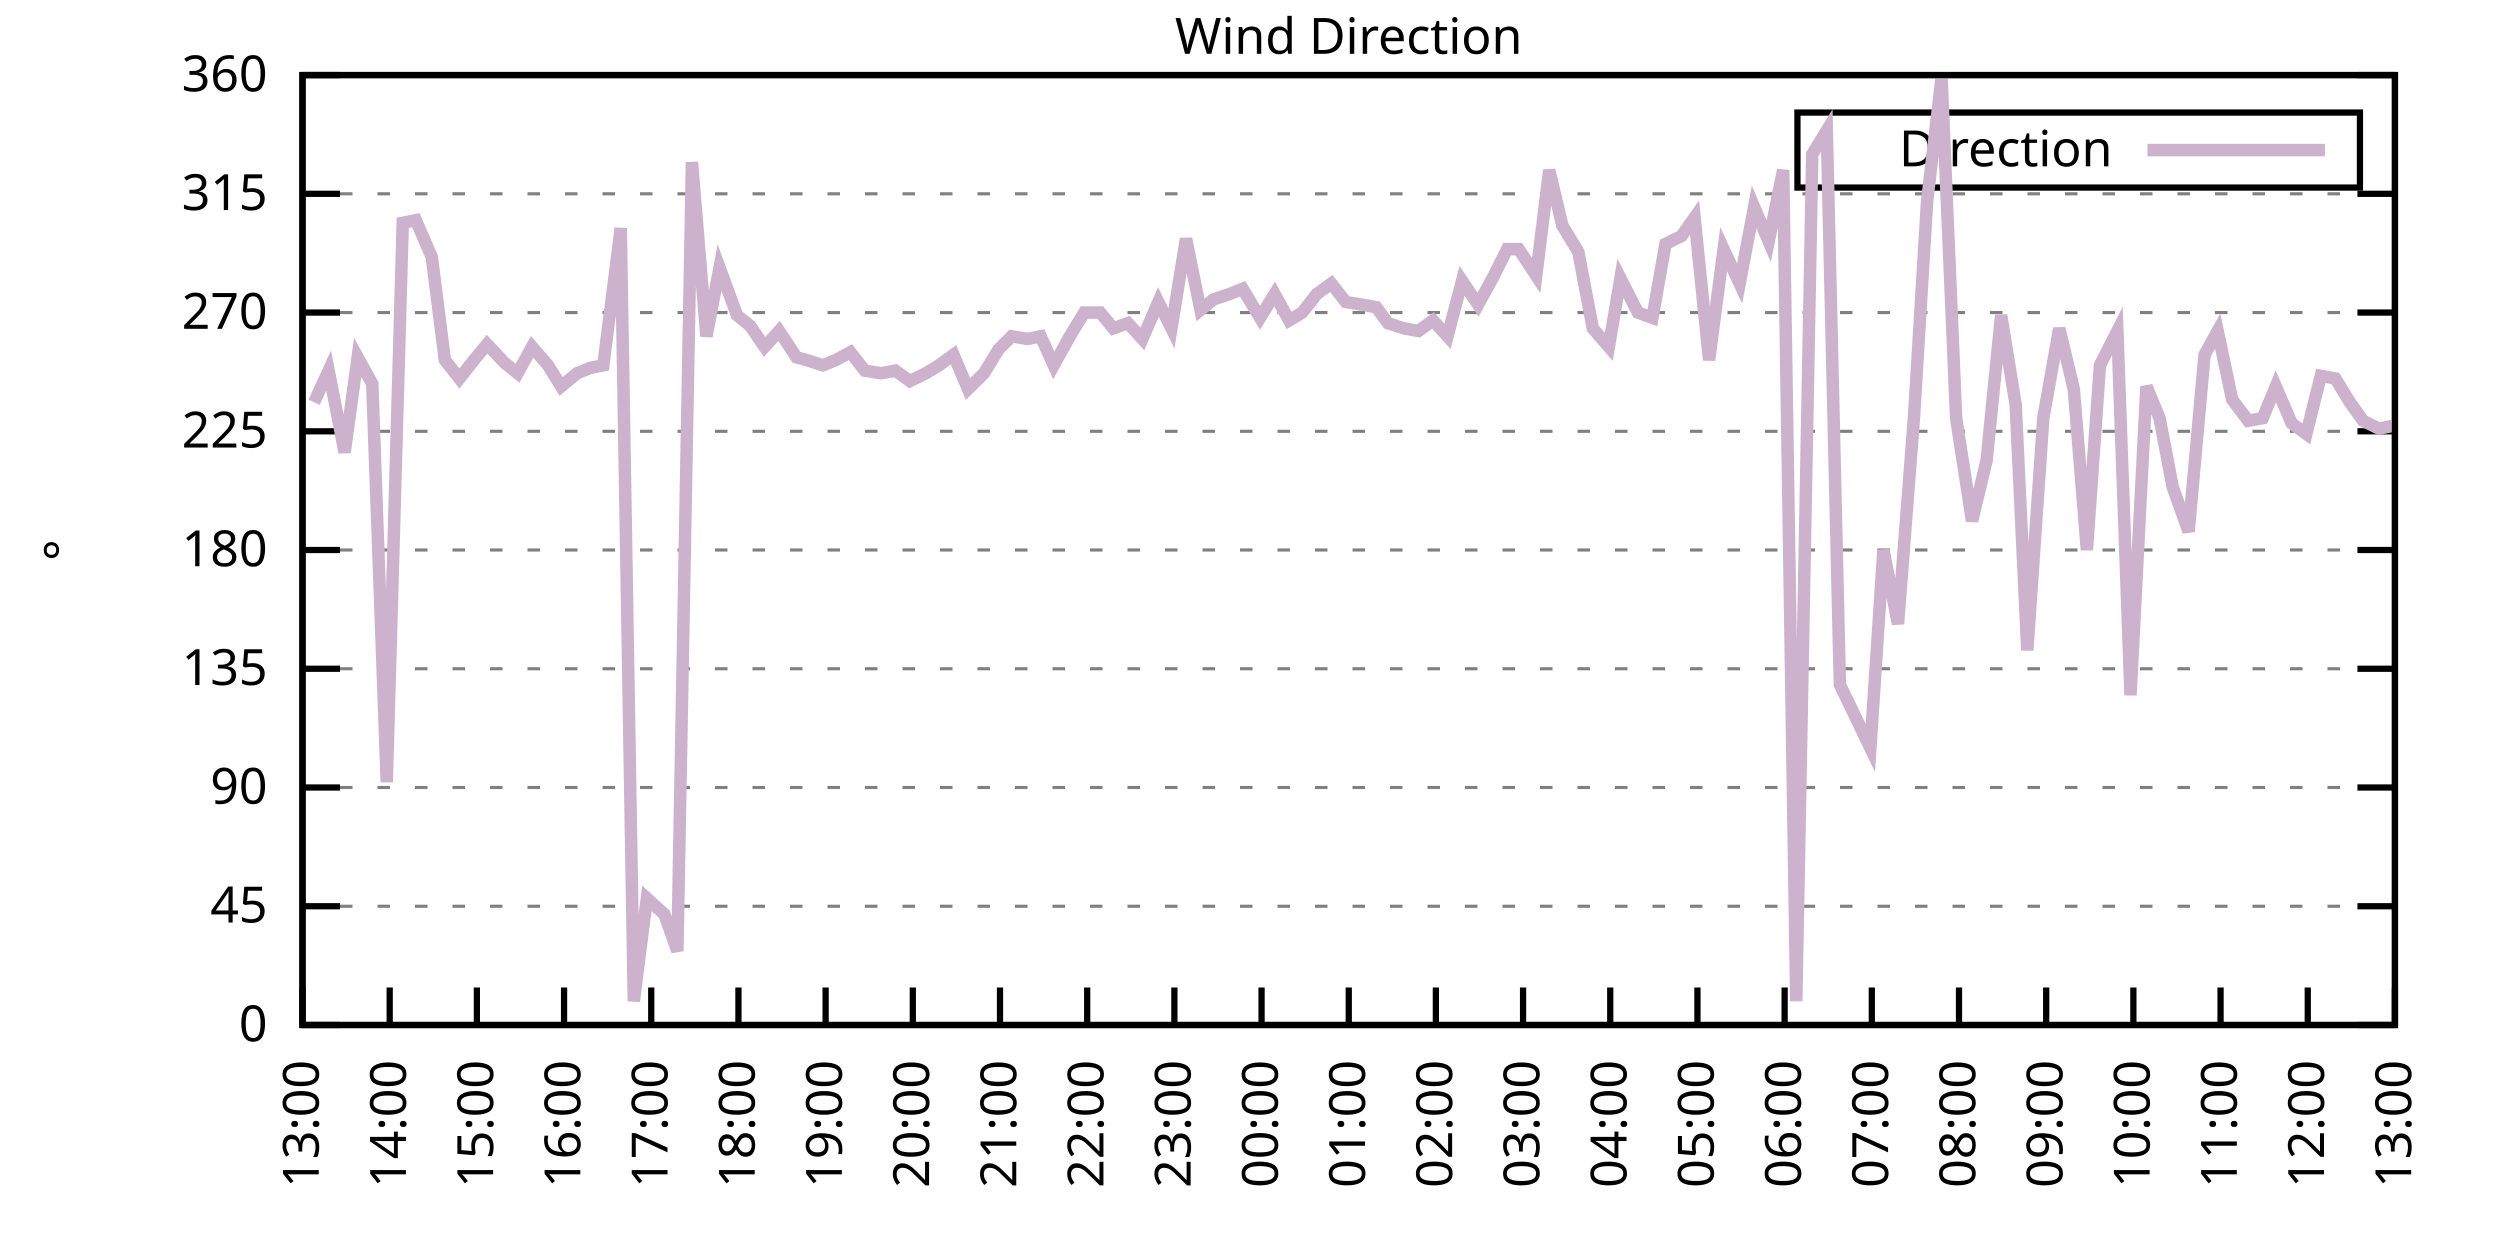
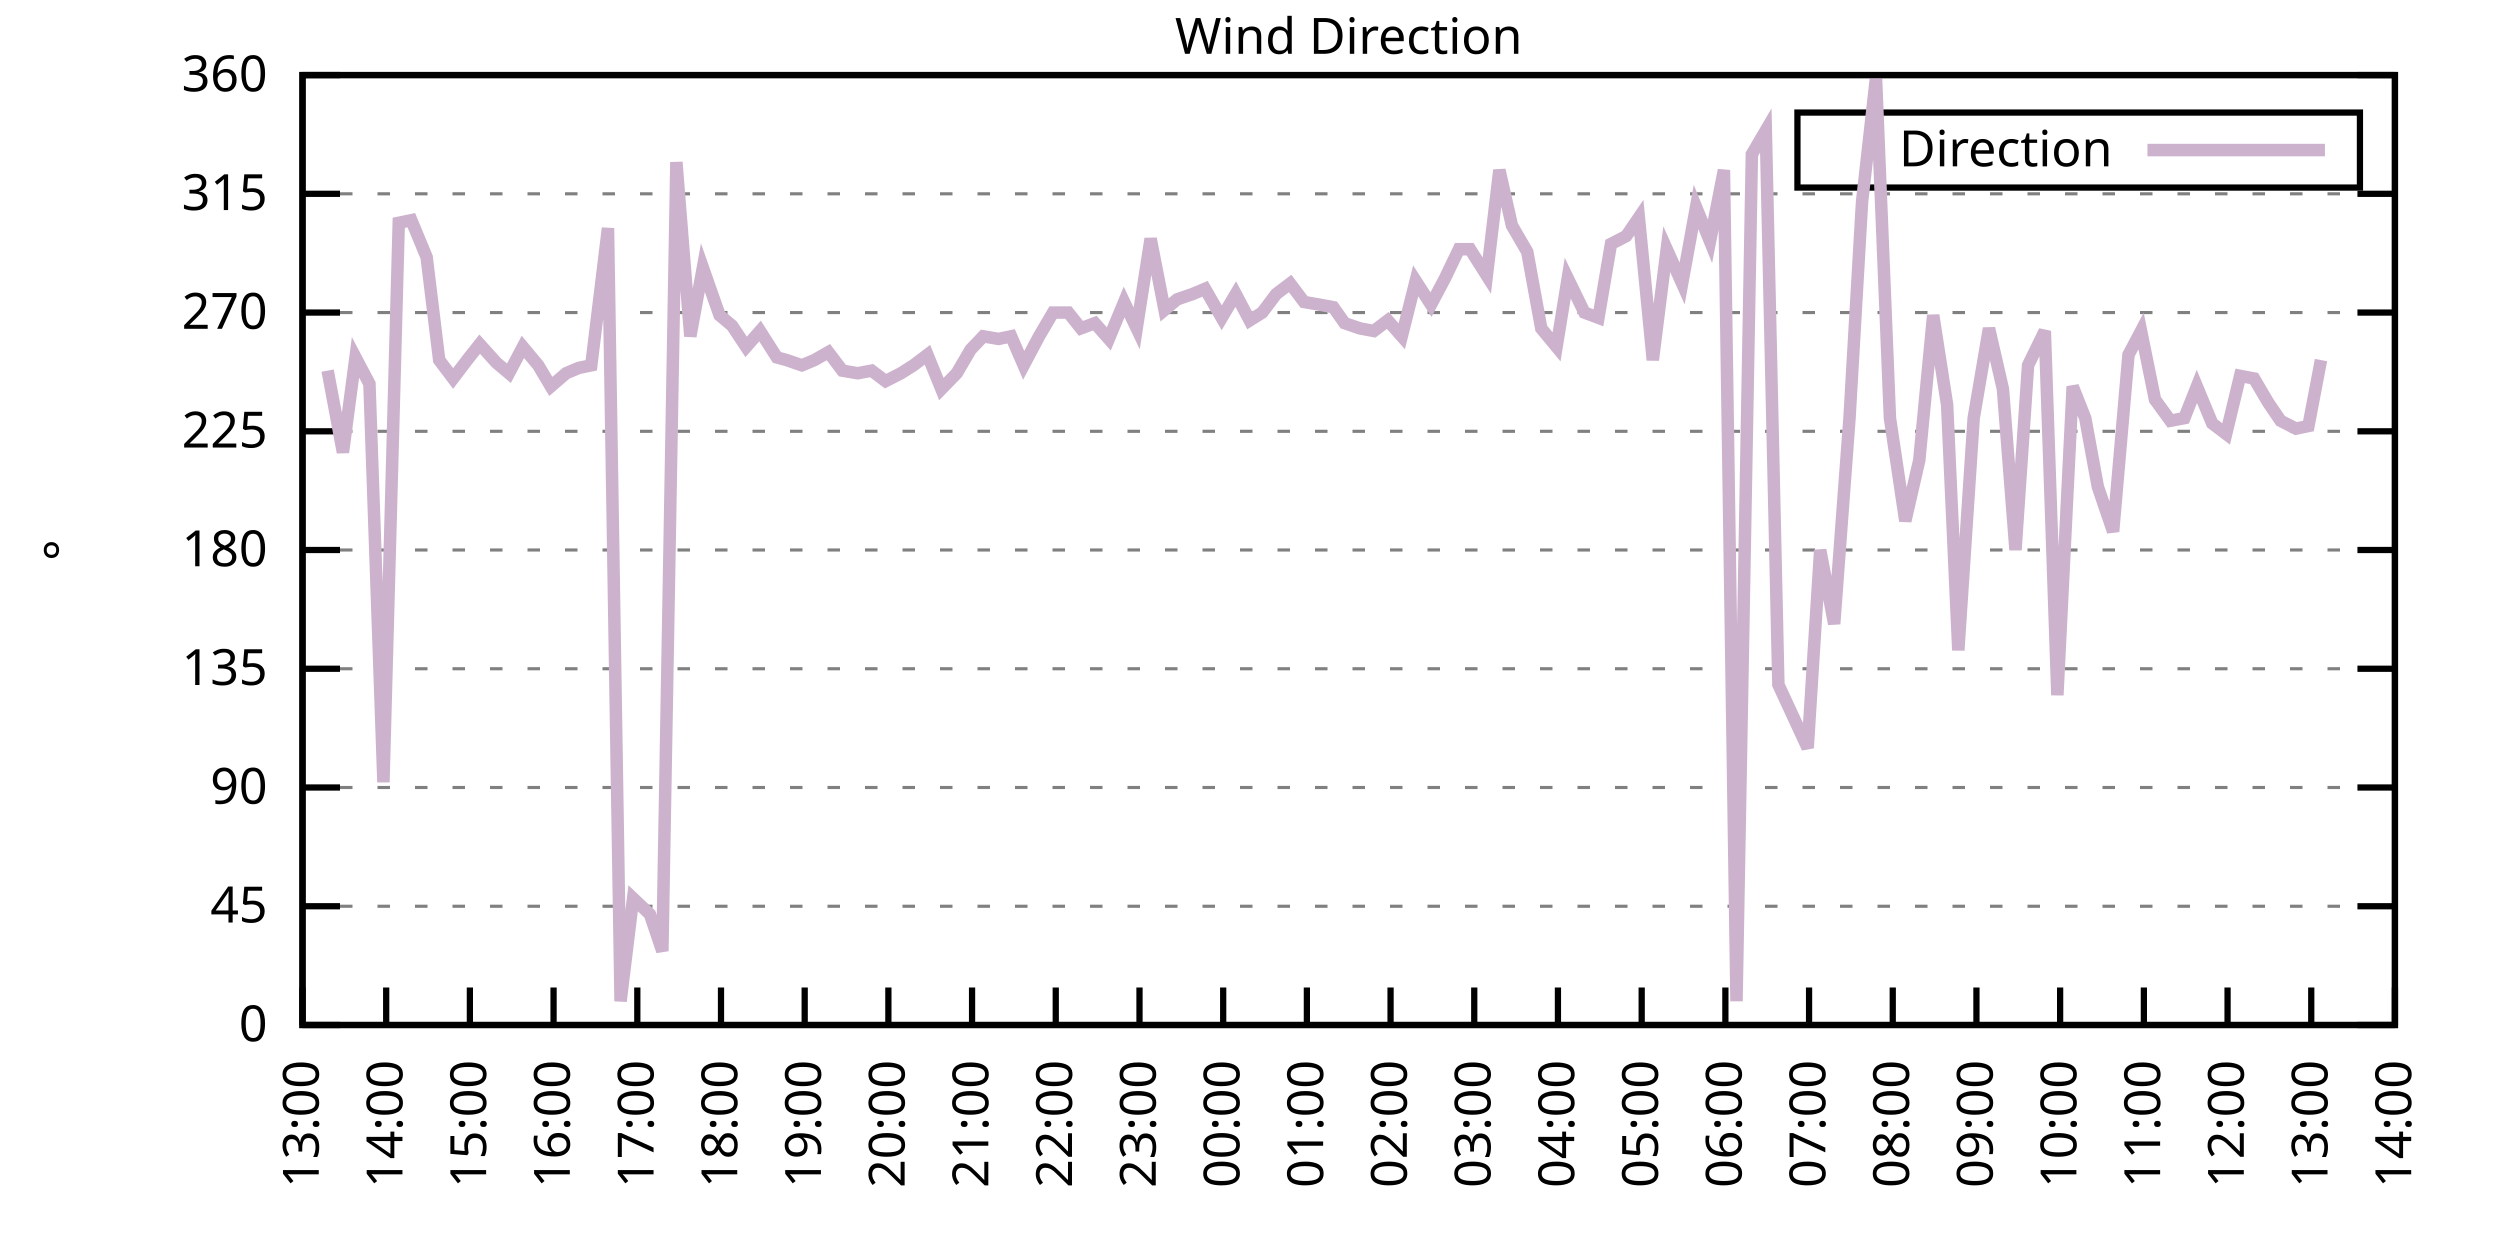
<svg xmlns="http://www.w3.org/2000/svg" xmlns:xlink="http://www.w3.org/1999/xlink" width="400" height="200" viewBox="0 0 400 200">
  <g id="gnuplot_canvas">
    <rect x="0" y="0" width="400" height="200" fill="none" />
    <defs>
      <circle id="gpDot" r="0.5" stroke-width="0.5" stroke="currentColor" />
      <path id="gpPt0" stroke-width="0.333" stroke="currentColor" d="M-1,0 h2 M0,-1 v2" />
      <path id="gpPt1" stroke-width="0.333" stroke="currentColor" d="M-1,-1 L1,1 M1,-1 L-1,1" />
      <path id="gpPt2" stroke-width="0.333" stroke="currentColor" d="M-1,0 L1,0 M0,-1 L0,1 M-1,-1 L1,1 M-1,1 L1,-1" />
      <rect id="gpPt3" stroke-width="0.333" stroke="currentColor" x="-1" y="-1" width="2" height="2" />
      <rect id="gpPt4" stroke-width="0.333" stroke="currentColor" fill="currentColor" x="-1" y="-1" width="2" height="2" />
      <circle id="gpPt5" stroke-width="0.333" stroke="currentColor" cx="0" cy="0" r="1" />
      <use xlink:href="#gpPt5" id="gpPt6" fill="currentColor" stroke="none" />
      <path id="gpPt7" stroke-width="0.333" stroke="currentColor" d="M0,-1.33 L-1.33,0.67 L1.33,0.67 z" />
      <use xlink:href="#gpPt7" id="gpPt8" fill="currentColor" stroke="none" />
      <use xlink:href="#gpPt7" id="gpPt9" stroke="currentColor" transform="rotate(180)" />
      <use xlink:href="#gpPt9" id="gpPt10" fill="currentColor" stroke="none" />
      <use xlink:href="#gpPt3" id="gpPt11" stroke="currentColor" transform="rotate(45)" />
      <use xlink:href="#gpPt11" id="gpPt12" fill="currentColor" stroke="none" />
      <path id="gpPt13" stroke-width="0.333" stroke="currentColor" d="M0,1.330 L1.265,0.411 L0.782,-1.067 L-0.782,-1.076 L-1.265,0.411 z" />
      <use xlink:href="#gpPt13" id="gpPt14" fill="currentColor" stroke="none" />
      <filter id="textbox" filterUnits="objectBoundingBox" x="0" y="0" height="1" width="1">
        <feFlood flood-color="white" flood-opacity="1" result="bgnd" />
        <feComposite in="SourceGraphic" in2="bgnd" operator="atop" />
      </filter>
      <filter id="greybox" filterUnits="objectBoundingBox" x="0" y="0" height="1" width="1">
        <feFlood flood-color="lightgrey" flood-opacity="1" result="grey" />
        <feComposite in="SourceGraphic" in2="grey" operator="atop" />
      </filter>
    </defs>
    <g fill="none" color="white" stroke="currentColor" stroke-width="1.00" stroke-linecap="butt" stroke-linejoin="miter">
</g>
    <g fill="none" color="black" stroke="currentColor" stroke-width="1.00" stroke-linecap="butt" stroke-linejoin="miter">
      <g stroke="none" shape-rendering="crispEdges">
        <polygon fill="rgb(255, 255, 255)" points="48.40,164.00 383.18,164.00 383.18,12.02 48.40,12.02 " />
      </g>
    </g>
    <g fill="none" color="black" stroke="currentColor" stroke-width="1.00" stroke-linecap="butt" stroke-linejoin="miter">
</g>
    <g fill="none" color="black" stroke="black" stroke-width="0.50" stroke-linecap="butt" stroke-linejoin="miter">
</g>
    <g fill="none" color="gray" stroke="currentColor" stroke-width="0.50" stroke-linecap="butt" stroke-linejoin="miter">
      <path stroke="gray" stroke-dasharray="2,4" class="gridline" d="M48.40,164.00 L383.19,164.00  " />
    </g>
    <g fill="none" color="gray" stroke="gray" stroke-width="1.00" stroke-linecap="butt" stroke-linejoin="miter">
</g>
    <g fill="none" color="black" stroke="currentColor" stroke-width="1.00" stroke-linecap="butt" stroke-linejoin="miter">
      <path stroke="black" d="M48.40,164.00 L54.40,164.00 M383.19,164.00 L377.19,164.00  " />
      <g transform="translate(42.80,166.60)" stroke="none" fill="black" font-family="Sans" font-size="8.00" text-anchor="end">
        <text>
          <tspan font-family="Sans"> 0</tspan>
        </text>
      </g>
    </g>
    <g fill="none" color="black" stroke="currentColor" stroke-width="1.00" stroke-linecap="butt" stroke-linejoin="miter">
</g>
    <g fill="none" color="black" stroke="black" stroke-width="0.50" stroke-linecap="butt" stroke-linejoin="miter">
</g>
    <g fill="none" color="gray" stroke="currentColor" stroke-width="0.50" stroke-linecap="butt" stroke-linejoin="miter">
      <path stroke="gray" stroke-dasharray="2,4" class="gridline" d="M48.40,145.00 L383.19,145.00  " />
    </g>
    <g fill="none" color="gray" stroke="gray" stroke-width="1.00" stroke-linecap="butt" stroke-linejoin="miter">
</g>
    <g fill="none" color="black" stroke="currentColor" stroke-width="1.00" stroke-linecap="butt" stroke-linejoin="miter">
      <path stroke="black" d="M48.40,145.00 L54.40,145.00 M383.19,145.00 L377.19,145.00  " />
      <g transform="translate(42.80,147.60)" stroke="none" fill="black" font-family="Sans" font-size="8.00" text-anchor="end">
        <text>
          <tspan font-family="Sans"> 45</tspan>
        </text>
      </g>
    </g>
    <g fill="none" color="black" stroke="currentColor" stroke-width="1.00" stroke-linecap="butt" stroke-linejoin="miter">
</g>
    <g fill="none" color="black" stroke="black" stroke-width="0.50" stroke-linecap="butt" stroke-linejoin="miter">
</g>
    <g fill="none" color="gray" stroke="currentColor" stroke-width="0.50" stroke-linecap="butt" stroke-linejoin="miter">
      <path stroke="gray" stroke-dasharray="2,4" class="gridline" d="M48.40,126.00 L383.19,126.00  " />
    </g>
    <g fill="none" color="gray" stroke="gray" stroke-width="1.00" stroke-linecap="butt" stroke-linejoin="miter">
</g>
    <g fill="none" color="black" stroke="currentColor" stroke-width="1.00" stroke-linecap="butt" stroke-linejoin="miter">
      <path stroke="black" d="M48.40,126.00 L54.40,126.00 M383.19,126.00 L377.19,126.00  " />
      <g transform="translate(42.80,128.60)" stroke="none" fill="black" font-family="Sans" font-size="8.00" text-anchor="end">
        <text>
          <tspan font-family="Sans"> 90</tspan>
        </text>
      </g>
    </g>
    <g fill="none" color="black" stroke="currentColor" stroke-width="1.00" stroke-linecap="butt" stroke-linejoin="miter">
</g>
    <g fill="none" color="black" stroke="black" stroke-width="0.50" stroke-linecap="butt" stroke-linejoin="miter">
</g>
    <g fill="none" color="gray" stroke="currentColor" stroke-width="0.50" stroke-linecap="butt" stroke-linejoin="miter">
      <path stroke="gray" stroke-dasharray="2,4" class="gridline" d="M48.40,107.00 L383.19,107.00  " />
    </g>
    <g fill="none" color="gray" stroke="gray" stroke-width="1.00" stroke-linecap="butt" stroke-linejoin="miter">
</g>
    <g fill="none" color="black" stroke="currentColor" stroke-width="1.00" stroke-linecap="butt" stroke-linejoin="miter">
      <path stroke="black" d="M48.40,107.00 L54.40,107.00 M383.19,107.00 L377.19,107.00  " />
      <g transform="translate(42.80,109.60)" stroke="none" fill="black" font-family="Sans" font-size="8.00" text-anchor="end">
        <text>
          <tspan font-family="Sans"> 135</tspan>
        </text>
      </g>
    </g>
    <g fill="none" color="black" stroke="currentColor" stroke-width="1.00" stroke-linecap="butt" stroke-linejoin="miter">
</g>
    <g fill="none" color="black" stroke="black" stroke-width="0.50" stroke-linecap="butt" stroke-linejoin="miter">
</g>
    <g fill="none" color="gray" stroke="currentColor" stroke-width="0.50" stroke-linecap="butt" stroke-linejoin="miter">
      <path stroke="gray" stroke-dasharray="2,4" class="gridline" d="M48.40,88.00 L383.19,88.00  " />
    </g>
    <g fill="none" color="gray" stroke="gray" stroke-width="1.00" stroke-linecap="butt" stroke-linejoin="miter">
</g>
    <g fill="none" color="black" stroke="currentColor" stroke-width="1.00" stroke-linecap="butt" stroke-linejoin="miter">
      <path stroke="black" d="M48.40,88.00 L54.40,88.00 M383.19,88.00 L377.19,88.00  " />
      <g transform="translate(42.80,90.60)" stroke="none" fill="black" font-family="Sans" font-size="8.00" text-anchor="end">
        <text>
          <tspan font-family="Sans"> 180</tspan>
        </text>
      </g>
    </g>
    <g fill="none" color="black" stroke="currentColor" stroke-width="1.00" stroke-linecap="butt" stroke-linejoin="miter">
</g>
    <g fill="none" color="black" stroke="black" stroke-width="0.50" stroke-linecap="butt" stroke-linejoin="miter">
</g>
    <g fill="none" color="gray" stroke="currentColor" stroke-width="0.50" stroke-linecap="butt" stroke-linejoin="miter">
      <path stroke="gray" stroke-dasharray="2,4" class="gridline" d="M48.40,69.01 L383.19,69.01  " />
    </g>
    <g fill="none" color="gray" stroke="gray" stroke-width="1.00" stroke-linecap="butt" stroke-linejoin="miter">
</g>
    <g fill="none" color="black" stroke="currentColor" stroke-width="1.00" stroke-linecap="butt" stroke-linejoin="miter">
      <path stroke="black" d="M48.40,69.01 L54.40,69.01 M383.19,69.01 L377.19,69.01  " />
      <g transform="translate(42.80,71.61)" stroke="none" fill="black" font-family="Sans" font-size="8.00" text-anchor="end">
        <text>
          <tspan font-family="Sans"> 225</tspan>
        </text>
      </g>
    </g>
    <g fill="none" color="black" stroke="currentColor" stroke-width="1.00" stroke-linecap="butt" stroke-linejoin="miter">
</g>
    <g fill="none" color="black" stroke="black" stroke-width="0.50" stroke-linecap="butt" stroke-linejoin="miter">
</g>
    <g fill="none" color="gray" stroke="currentColor" stroke-width="0.50" stroke-linecap="butt" stroke-linejoin="miter">
      <path stroke="gray" stroke-dasharray="2,4" class="gridline" d="M48.40,50.01 L383.19,50.01  " />
    </g>
    <g fill="none" color="gray" stroke="gray" stroke-width="1.00" stroke-linecap="butt" stroke-linejoin="miter">
</g>
    <g fill="none" color="black" stroke="currentColor" stroke-width="1.00" stroke-linecap="butt" stroke-linejoin="miter">
      <path stroke="black" d="M48.40,50.01 L54.40,50.01 M383.19,50.01 L377.19,50.01  " />
      <g transform="translate(42.80,52.61)" stroke="none" fill="black" font-family="Sans" font-size="8.00" text-anchor="end">
        <text>
          <tspan font-family="Sans"> 270</tspan>
        </text>
      </g>
    </g>
    <g fill="none" color="black" stroke="currentColor" stroke-width="1.00" stroke-linecap="butt" stroke-linejoin="miter">
</g>
    <g fill="none" color="black" stroke="black" stroke-width="0.50" stroke-linecap="butt" stroke-linejoin="miter">
</g>
    <g fill="none" color="gray" stroke="currentColor" stroke-width="0.50" stroke-linecap="butt" stroke-linejoin="miter">
      <path stroke="gray" stroke-dasharray="2,4" class="gridline" d="M48.40,31.01 L383.19,31.01  " />
    </g>
    <g fill="none" color="gray" stroke="gray" stroke-width="1.00" stroke-linecap="butt" stroke-linejoin="miter">
</g>
    <g fill="none" color="black" stroke="currentColor" stroke-width="1.00" stroke-linecap="butt" stroke-linejoin="miter">
      <path stroke="black" d="M48.40,31.01 L54.40,31.01 M383.19,31.01 L377.19,31.01  " />
      <g transform="translate(42.80,33.61)" stroke="none" fill="black" font-family="Sans" font-size="8.00" text-anchor="end">
        <text>
          <tspan font-family="Sans"> 315</tspan>
        </text>
      </g>
    </g>
    <g fill="none" color="black" stroke="currentColor" stroke-width="1.00" stroke-linecap="butt" stroke-linejoin="miter">
</g>
    <g fill="none" color="black" stroke="black" stroke-width="0.50" stroke-linecap="butt" stroke-linejoin="miter">
</g>
    <g fill="none" color="gray" stroke="currentColor" stroke-width="0.50" stroke-linecap="butt" stroke-linejoin="miter">
      <path stroke="gray" stroke-dasharray="2,4" class="gridline" d="M48.40,12.01 L383.19,12.01  " />
    </g>
    <g fill="none" color="gray" stroke="gray" stroke-width="1.00" stroke-linecap="butt" stroke-linejoin="miter">
</g>
    <g fill="none" color="black" stroke="currentColor" stroke-width="1.00" stroke-linecap="butt" stroke-linejoin="miter">
      <path stroke="black" d="M48.40,12.01 L54.40,12.01 M383.19,12.01 L377.19,12.01  " />
      <g transform="translate(42.80,14.61)" stroke="none" fill="black" font-family="Sans" font-size="8.00" text-anchor="end">
        <text>
          <tspan font-family="Sans"> 360</tspan>
        </text>
      </g>
    </g>
    <g fill="none" color="black" stroke="currentColor" stroke-width="1.00" stroke-linecap="butt" stroke-linejoin="miter">
      <path stroke="black" d="M48.40,164.00 L48.40,158.00  " />
      <g transform="translate(51.00,169.60) rotate(270.00)" stroke="none" fill="black" font-family="Sans" font-size="8.00" text-anchor="end">
        <text>
          <tspan font-family="Sans">13:00</tspan>
        </text>
      </g>
    </g>
    <g fill="none" color="black" stroke="currentColor" stroke-width="1.00" stroke-linecap="butt" stroke-linejoin="miter">
-       <path stroke="black" d="M62.35,164.00 L62.35,158.00  " />
-       <g transform="translate(64.95,169.60) rotate(270.00)" stroke="none" fill="black" font-family="Sans" font-size="8.00" text-anchor="end">
+       <path stroke="black" d="M61.79,164.00 L61.79,158.00  " />
+       <g transform="translate(64.39,169.60) rotate(270.00)" stroke="none" fill="black" font-family="Sans" font-size="8.00" text-anchor="end">
        <text>
          <tspan font-family="Sans">14:00</tspan>
        </text>
      </g>
    </g>
    <g fill="none" color="black" stroke="currentColor" stroke-width="1.00" stroke-linecap="butt" stroke-linejoin="miter">
-       <path stroke="black" d="M76.30,164.00 L76.30,158.00  " />
-       <g transform="translate(78.90,169.60) rotate(270.00)" stroke="none" fill="black" font-family="Sans" font-size="8.00" text-anchor="end">
+       <path stroke="black" d="M75.18,164.00 L75.18,158.00  " />
+       <g transform="translate(77.78,169.60) rotate(270.00)" stroke="none" fill="black" font-family="Sans" font-size="8.00" text-anchor="end">
        <text>
          <tspan font-family="Sans">15:00</tspan>
        </text>
      </g>
    </g>
    <g fill="none" color="black" stroke="currentColor" stroke-width="1.00" stroke-linecap="butt" stroke-linejoin="miter">
-       <path stroke="black" d="M90.25,164.00 L90.25,158.00  " />
-       <g transform="translate(92.85,169.60) rotate(270.00)" stroke="none" fill="black" font-family="Sans" font-size="8.00" text-anchor="end">
+       <path stroke="black" d="M88.57,164.00 L88.57,158.00  " />
+       <g transform="translate(91.17,169.60) rotate(270.00)" stroke="none" fill="black" font-family="Sans" font-size="8.00" text-anchor="end">
        <text>
          <tspan font-family="Sans">16:00</tspan>
        </text>
      </g>
    </g>
    <g fill="none" color="black" stroke="currentColor" stroke-width="1.00" stroke-linecap="butt" stroke-linejoin="miter">
-       <path stroke="black" d="M104.20,164.00 L104.20,158.00  " />
-       <g transform="translate(106.80,169.60) rotate(270.00)" stroke="none" fill="black" font-family="Sans" font-size="8.00" text-anchor="end">
+       <path stroke="black" d="M101.97,164.00 L101.97,158.00  " />
+       <g transform="translate(104.57,169.60) rotate(270.00)" stroke="none" fill="black" font-family="Sans" font-size="8.00" text-anchor="end">
        <text>
          <tspan font-family="Sans">17:00</tspan>
        </text>
      </g>
    </g>
    <g fill="none" color="black" stroke="currentColor" stroke-width="1.00" stroke-linecap="butt" stroke-linejoin="miter">
-       <path stroke="black" d="M118.15,164.00 L118.15,158.00  " />
-       <g transform="translate(120.75,169.60) rotate(270.00)" stroke="none" fill="black" font-family="Sans" font-size="8.00" text-anchor="end">
+       <path stroke="black" d="M115.36,164.00 L115.36,158.00  " />
+       <g transform="translate(117.96,169.60) rotate(270.00)" stroke="none" fill="black" font-family="Sans" font-size="8.00" text-anchor="end">
        <text>
          <tspan font-family="Sans">18:00</tspan>
        </text>
      </g>
    </g>
    <g fill="none" color="black" stroke="currentColor" stroke-width="1.00" stroke-linecap="butt" stroke-linejoin="miter">
-       <path stroke="black" d="M132.10,164.00 L132.10,158.00  " />
-       <g transform="translate(134.70,169.60) rotate(270.00)" stroke="none" fill="black" font-family="Sans" font-size="8.00" text-anchor="end">
+       <path stroke="black" d="M128.75,164.00 L128.75,158.00  " />
+       <g transform="translate(131.35,169.60) rotate(270.00)" stroke="none" fill="black" font-family="Sans" font-size="8.00" text-anchor="end">
        <text>
          <tspan font-family="Sans">19:00</tspan>
        </text>
      </g>
    </g>
    <g fill="none" color="black" stroke="currentColor" stroke-width="1.00" stroke-linecap="butt" stroke-linejoin="miter">
-       <path stroke="black" d="M146.05,164.00 L146.05,158.00  " />
-       <g transform="translate(148.65,169.60) rotate(270.00)" stroke="none" fill="black" font-family="Sans" font-size="8.00" text-anchor="end">
+       <path stroke="black" d="M142.14,164.00 L142.14,158.00  " />
+       <g transform="translate(144.74,169.60) rotate(270.00)" stroke="none" fill="black" font-family="Sans" font-size="8.00" text-anchor="end">
        <text>
          <tspan font-family="Sans">20:00</tspan>
        </text>
      </g>
    </g>
    <g fill="none" color="black" stroke="currentColor" stroke-width="1.00" stroke-linecap="butt" stroke-linejoin="miter">
-       <path stroke="black" d="M160.00,164.00 L160.00,158.00  " />
-       <g transform="translate(162.60,169.60) rotate(270.00)" stroke="none" fill="black" font-family="Sans" font-size="8.00" text-anchor="end">
+       <path stroke="black" d="M155.53,164.00 L155.53,158.00  " />
+       <g transform="translate(158.13,169.60) rotate(270.00)" stroke="none" fill="black" font-family="Sans" font-size="8.00" text-anchor="end">
        <text>
          <tspan font-family="Sans">21:00</tspan>
        </text>
      </g>
    </g>
    <g fill="none" color="black" stroke="currentColor" stroke-width="1.00" stroke-linecap="butt" stroke-linejoin="miter">
-       <path stroke="black" d="M173.95,164.00 L173.95,158.00  " />
-       <g transform="translate(176.55,169.60) rotate(270.00)" stroke="none" fill="black" font-family="Sans" font-size="8.00" text-anchor="end">
+       <path stroke="black" d="M168.92,164.00 L168.92,158.00  " />
+       <g transform="translate(171.52,169.60) rotate(270.00)" stroke="none" fill="black" font-family="Sans" font-size="8.00" text-anchor="end">
        <text>
          <tspan font-family="Sans">22:00</tspan>
        </text>
      </g>
    </g>
    <g fill="none" color="black" stroke="currentColor" stroke-width="1.00" stroke-linecap="butt" stroke-linejoin="miter">
-       <path stroke="black" d="M187.90,164.00 L187.90,158.00  " />
-       <g transform="translate(190.50,169.60) rotate(270.00)" stroke="none" fill="black" font-family="Sans" font-size="8.00" text-anchor="end">
+       <path stroke="black" d="M182.32,164.00 L182.32,158.00  " />
+       <g transform="translate(184.92,169.60) rotate(270.00)" stroke="none" fill="black" font-family="Sans" font-size="8.00" text-anchor="end">
        <text>
          <tspan font-family="Sans">23:00</tspan>
        </text>
      </g>
    </g>
    <g fill="none" color="black" stroke="currentColor" stroke-width="1.00" stroke-linecap="butt" stroke-linejoin="miter">
-       <path stroke="black" d="M201.85,164.00 L201.85,158.00  " />
-       <g transform="translate(204.45,169.60) rotate(270.00)" stroke="none" fill="black" font-family="Sans" font-size="8.00" text-anchor="end">
+       <path stroke="black" d="M195.71,164.00 L195.71,158.00  " />
+       <g transform="translate(198.31,169.60) rotate(270.00)" stroke="none" fill="black" font-family="Sans" font-size="8.00" text-anchor="end">
        <text>
          <tspan font-family="Sans">00:00</tspan>
        </text>
      </g>
    </g>
    <g fill="none" color="black" stroke="currentColor" stroke-width="1.00" stroke-linecap="butt" stroke-linejoin="miter">
-       <path stroke="black" d="M215.80,164.00 L215.80,158.00  " />
-       <g transform="translate(218.40,169.60) rotate(270.00)" stroke="none" fill="black" font-family="Sans" font-size="8.00" text-anchor="end">
+       <path stroke="black" d="M209.10,164.00 L209.10,158.00  " />
+       <g transform="translate(211.70,169.60) rotate(270.00)" stroke="none" fill="black" font-family="Sans" font-size="8.00" text-anchor="end">
        <text>
          <tspan font-family="Sans">01:00</tspan>
        </text>
      </g>
    </g>
    <g fill="none" color="black" stroke="currentColor" stroke-width="1.00" stroke-linecap="butt" stroke-linejoin="miter">
-       <path stroke="black" d="M229.74,164.00 L229.74,158.00  " />
-       <g transform="translate(232.34,169.60) rotate(270.00)" stroke="none" fill="black" font-family="Sans" font-size="8.00" text-anchor="end">
+       <path stroke="black" d="M222.49,164.00 L222.49,158.00  " />
+       <g transform="translate(225.09,169.60) rotate(270.00)" stroke="none" fill="black" font-family="Sans" font-size="8.00" text-anchor="end">
        <text>
          <tspan font-family="Sans">02:00</tspan>
        </text>
      </g>
    </g>
    <g fill="none" color="black" stroke="currentColor" stroke-width="1.00" stroke-linecap="butt" stroke-linejoin="miter">
-       <path stroke="black" d="M243.69,164.00 L243.69,158.00  " />
-       <g transform="translate(246.29,169.60) rotate(270.00)" stroke="none" fill="black" font-family="Sans" font-size="8.00" text-anchor="end">
+       <path stroke="black" d="M235.88,164.00 L235.88,158.00  " />
+       <g transform="translate(238.48,169.60) rotate(270.00)" stroke="none" fill="black" font-family="Sans" font-size="8.00" text-anchor="end">
        <text>
          <tspan font-family="Sans">03:00</tspan>
        </text>
      </g>
    </g>
    <g fill="none" color="black" stroke="currentColor" stroke-width="1.00" stroke-linecap="butt" stroke-linejoin="miter">
-       <path stroke="black" d="M257.64,164.00 L257.64,158.00  " />
-       <g transform="translate(260.24,169.60) rotate(270.00)" stroke="none" fill="black" font-family="Sans" font-size="8.00" text-anchor="end">
+       <path stroke="black" d="M249.27,164.00 L249.27,158.00  " />
+       <g transform="translate(251.87,169.60) rotate(270.00)" stroke="none" fill="black" font-family="Sans" font-size="8.00" text-anchor="end">
        <text>
          <tspan font-family="Sans">04:00</tspan>
        </text>
      </g>
    </g>
    <g fill="none" color="black" stroke="currentColor" stroke-width="1.00" stroke-linecap="butt" stroke-linejoin="miter">
-       <path stroke="black" d="M271.59,164.00 L271.59,158.00  " />
-       <g transform="translate(274.19,169.60) rotate(270.00)" stroke="none" fill="black" font-family="Sans" font-size="8.00" text-anchor="end">
+       <path stroke="black" d="M262.67,164.00 L262.67,158.00  " />
+       <g transform="translate(265.27,169.60) rotate(270.00)" stroke="none" fill="black" font-family="Sans" font-size="8.00" text-anchor="end">
        <text>
          <tspan font-family="Sans">05:00</tspan>
        </text>
      </g>
    </g>
    <g fill="none" color="black" stroke="currentColor" stroke-width="1.00" stroke-linecap="butt" stroke-linejoin="miter">
-       <path stroke="black" d="M285.54,164.00 L285.54,158.00  " />
-       <g transform="translate(288.14,169.60) rotate(270.00)" stroke="none" fill="black" font-family="Sans" font-size="8.00" text-anchor="end">
+       <path stroke="black" d="M276.06,164.00 L276.06,158.00  " />
+       <g transform="translate(278.66,169.60) rotate(270.00)" stroke="none" fill="black" font-family="Sans" font-size="8.00" text-anchor="end">
        <text>
          <tspan font-family="Sans">06:00</tspan>
        </text>
      </g>
    </g>
    <g fill="none" color="black" stroke="currentColor" stroke-width="1.00" stroke-linecap="butt" stroke-linejoin="miter">
-       <path stroke="black" d="M299.49,164.00 L299.49,158.00  " />
-       <g transform="translate(302.09,169.60) rotate(270.00)" stroke="none" fill="black" font-family="Sans" font-size="8.00" text-anchor="end">
+       <path stroke="black" d="M289.45,164.00 L289.45,158.00  " />
+       <g transform="translate(292.05,169.60) rotate(270.00)" stroke="none" fill="black" font-family="Sans" font-size="8.00" text-anchor="end">
        <text>
          <tspan font-family="Sans">07:00</tspan>
        </text>
      </g>
    </g>
    <g fill="none" color="black" stroke="currentColor" stroke-width="1.00" stroke-linecap="butt" stroke-linejoin="miter">
-       <path stroke="black" d="M313.44,164.00 L313.44,158.00  " />
-       <g transform="translate(316.04,169.60) rotate(270.00)" stroke="none" fill="black" font-family="Sans" font-size="8.00" text-anchor="end">
+       <path stroke="black" d="M302.84,164.00 L302.84,158.00  " />
+       <g transform="translate(305.44,169.60) rotate(270.00)" stroke="none" fill="black" font-family="Sans" font-size="8.00" text-anchor="end">
        <text>
          <tspan font-family="Sans">08:00</tspan>
        </text>
      </g>
    </g>
    <g fill="none" color="black" stroke="currentColor" stroke-width="1.00" stroke-linecap="butt" stroke-linejoin="miter">
-       <path stroke="black" d="M327.39,164.00 L327.39,158.00  " />
-       <g transform="translate(329.99,169.60) rotate(270.00)" stroke="none" fill="black" font-family="Sans" font-size="8.00" text-anchor="end">
+       <path stroke="black" d="M316.23,164.00 L316.23,158.00  " />
+       <g transform="translate(318.83,169.60) rotate(270.00)" stroke="none" fill="black" font-family="Sans" font-size="8.00" text-anchor="end">
        <text>
          <tspan font-family="Sans">09:00</tspan>
        </text>
      </g>
    </g>
    <g fill="none" color="black" stroke="currentColor" stroke-width="1.00" stroke-linecap="butt" stroke-linejoin="miter">
-       <path stroke="black" d="M341.34,164.00 L341.34,158.00  " />
-       <g transform="translate(343.94,169.60) rotate(270.00)" stroke="none" fill="black" font-family="Sans" font-size="8.00" text-anchor="end">
+       <path stroke="black" d="M329.62,164.00 L329.62,158.00  " />
+       <g transform="translate(332.22,169.60) rotate(270.00)" stroke="none" fill="black" font-family="Sans" font-size="8.00" text-anchor="end">
        <text>
          <tspan font-family="Sans">10:00</tspan>
        </text>
      </g>
    </g>
    <g fill="none" color="black" stroke="currentColor" stroke-width="1.00" stroke-linecap="butt" stroke-linejoin="miter">
-       <path stroke="black" d="M355.29,164.00 L355.29,158.00  " />
-       <g transform="translate(357.89,169.60) rotate(270.00)" stroke="none" fill="black" font-family="Sans" font-size="8.00" text-anchor="end">
+       <path stroke="black" d="M343.02,164.00 L343.02,158.00  " />
+       <g transform="translate(345.62,169.60) rotate(270.00)" stroke="none" fill="black" font-family="Sans" font-size="8.00" text-anchor="end">
        <text>
          <tspan font-family="Sans">11:00</tspan>
        </text>
      </g>
    </g>
    <g fill="none" color="black" stroke="currentColor" stroke-width="1.00" stroke-linecap="butt" stroke-linejoin="miter">
-       <path stroke="black" d="M369.24,164.00 L369.24,158.00  " />
-       <g transform="translate(371.84,169.60) rotate(270.00)" stroke="none" fill="black" font-family="Sans" font-size="8.00" text-anchor="end">
+       <path stroke="black" d="M356.41,164.00 L356.41,158.00  " />
+       <g transform="translate(359.01,169.60) rotate(270.00)" stroke="none" fill="black" font-family="Sans" font-size="8.00" text-anchor="end">
        <text>
          <tspan font-family="Sans">12:00</tspan>
+         </text>
+       </g>
+     </g>
+     <g fill="none" color="black" stroke="currentColor" stroke-width="1.00" stroke-linecap="butt" stroke-linejoin="miter">
+       <path stroke="black" d="M369.80,164.00 L369.80,158.00  " />
+       <g transform="translate(372.40,169.60) rotate(270.00)" stroke="none" fill="black" font-family="Sans" font-size="8.00" text-anchor="end">
+         <text>
+           <tspan font-family="Sans">13:00</tspan>
        </text>
      </g>
    </g>
    <g fill="none" color="black" stroke="currentColor" stroke-width="1.00" stroke-linecap="butt" stroke-linejoin="miter">
      <path stroke="black" d="M383.19,164.00 L383.19,158.00  " />
      <g transform="translate(385.79,169.60) rotate(270.00)" stroke="none" fill="black" font-family="Sans" font-size="8.00" text-anchor="end">
        <text>
-           <tspan font-family="Sans">13:00</tspan>
+           <tspan font-family="Sans">14:00</tspan>
        </text>
      </g>
    </g>
    <g fill="none" color="black" stroke="currentColor" stroke-width="1.00" stroke-linecap="butt" stroke-linejoin="miter">
</g>
    <g fill="none" color="black" stroke="currentColor" stroke-width="1.00" stroke-linecap="butt" stroke-linejoin="miter">
      <path stroke="black" d="M48.40,12.01 L48.40,164.00 L383.19,164.00 L383.19,12.01 L48.40,12.01 Z  " />
    </g>
    <g fill="none" color="black" stroke="currentColor" stroke-width="1.00" stroke-linecap="butt" stroke-linejoin="miter">
</g>
    <g fill="none" color="black" stroke="currentColor" stroke-width="1.00" stroke-linecap="butt" stroke-linejoin="miter">
      <path stroke="black" d="M287.59,30.01 L287.59,18.01 L377.59,18.01 L377.59,30.01 L287.59,30.01 Z  " />
    </g>
    <g id="Wind_direction_plot_1">
      <g fill="none" color="white" stroke="black" stroke-width="2.00" stroke-linecap="butt" stroke-linejoin="miter">
</g>
      <g fill="none" color="black" stroke="currentColor" stroke-width="2.00" stroke-linecap="butt" stroke-linejoin="miter">
        <g transform="translate(337.99,26.61)" stroke="none" fill="black" font-family="Sans" font-size="8.00" text-anchor="end">
          <text>
            <tspan font-family="Sans">Direction</tspan>
          </text>
        </g>
      </g>
      <g fill="none" color="black" stroke="currentColor" stroke-width="2.00" stroke-linecap="butt" stroke-linejoin="miter">
-         <path stroke="rgb(204, 178, 204)" d="M343.59,24.01 L371.99,24.01 M50.26,64.36 L52.58,59.30 L55.14,72.38 L57.23,57.18 L59.56,61.41 L61.88,125.16   L64.44,35.65 L66.53,35.23 L69.09,41.14 L71.18,57.61 L73.51,60.56 L75.83,57.61 L77.93,55.07 L80.72,58.03   L82.81,59.72 L85.13,55.50 L87.69,58.45 L89.78,61.83 L92.34,59.72 L94.43,58.87 L96.53,58.45 L99.32,36.50   L101.41,160.20 L103.50,143.73 L106.29,146.27 L108.38,152.18 L110.71,25.94 L113.03,53.81 L115.13,42.83 L117.92,50.43   L120.01,52.12 L122.33,55.50 L124.66,52.96 L127.45,57.18 L129.08,57.61 L131.63,58.45 L133.72,57.61 L136.05,56.34   L138.37,59.30 L140.93,59.72 L143.26,59.30 L145.58,60.98 L148.14,59.72 L150.23,58.45 L152.56,56.76 L154.88,62.25   L157.44,59.72 L159.76,55.92 L161.86,53.81 L164.41,54.23 L166.51,53.81 L168.60,58.45 L171.16,53.81 L173.48,50.01   L176.04,50.01 L178.13,52.54 L180.46,51.70 L182.78,54.23 L185.34,48.32 L187.43,52.54 L189.76,38.19 L192.08,49.59   L194.17,47.90 L196.73,47.05 L198.82,46.21 L201.61,50.85 L203.94,47.05 L206.26,51.27 L208.36,50.01 L210.68,47.05   L213.01,45.36 L215.33,48.32 L217.89,48.74 L220.21,49.16 L222.07,51.70 L224.63,52.54 L226.95,52.96 L229.28,51.27   L231.60,53.81 L233.93,44.94 L236.49,48.74 L238.81,44.52 L241.14,39.87 L243.00,39.87 L245.79,44.10 L247.88,27.21   L249.97,36.08 L252.53,40.30 L254.85,52.54 L257.41,55.50 L259.27,44.52 L262.06,50.01 L264.39,50.85 L266.48,39.03   L269.04,37.76 L271.13,34.81 L273.45,57.61 L275.78,39.87 L278.34,45.36 L280.66,33.12 L282.99,38.61 L285.31,27.21   L287.40,160.20 L289.96,24.68 L292.29,20.88 L294.38,109.54 L299.26,119.67 L301.35,88.00 L303.68,99.83 L306.23,66.90   L308.33,32.28 L310.65,12.43 L312.98,66.90 L315.53,83.36 L317.86,73.65 L320.18,50.43 L322.51,64.78 L324.37,104.05   L326.93,66.90 L329.48,52.54 L331.81,62.25 L333.90,88.00 L335.99,58.45 L338.78,52.96 L340.88,111.23 L343.43,61.83   L345.53,66.90 L347.62,77.87 L350.18,85.05 L352.73,56.76 L354.83,52.96 L357.15,63.94 L359.71,67.32 L362.03,66.90   L364.13,61.83 L366.68,67.74 L369.01,69.43 L371.33,60.14 L373.66,60.56 L375.98,64.36 L378.08,67.32 L380.63,68.58   L382.73,68.16  " />
+         <path stroke="rgb(204, 178, 204)" d="M343.59,24.01 L371.99,24.01 M52.42,59.30 L54.87,72.38 L56.88,57.18 L59.11,61.41 L61.35,125.16 L63.80,35.65   L65.81,35.23 L68.26,41.14 L70.27,57.61 L72.50,60.56 L74.74,57.61 L76.75,55.07 L79.42,58.03 L81.43,59.72   L83.66,55.50 L86.12,58.45 L88.13,61.83 L90.58,59.72 L92.59,58.87 L94.60,58.45 L97.28,36.50 L99.29,160.20   L101.30,143.73 L103.98,146.27 L105.98,152.18 L108.22,25.94 L110.45,53.81 L112.46,42.83 L115.13,50.43 L117.14,52.12   L119.38,55.50 L121.61,52.96 L124.29,57.18 L125.85,57.61 L128.30,58.45 L130.31,57.61 L132.54,56.34 L134.78,59.30   L137.23,59.72 L139.46,59.30 L141.69,60.98 L144.15,59.72 L146.16,58.45 L148.39,56.76 L150.62,62.25 L153.08,59.72   L155.31,55.92 L157.32,53.81 L159.77,54.23 L161.78,53.81 L163.79,58.45 L166.25,53.81 L168.48,50.01 L170.93,50.01   L172.94,52.54 L175.17,51.70 L177.41,54.23 L179.86,48.32 L181.87,52.54 L184.10,38.19 L186.33,49.59 L188.34,47.90   L190.80,47.05 L192.81,46.21 L195.48,50.85 L197.72,47.05 L199.95,51.27 L201.96,50.01 L204.19,47.05 L206.42,45.36   L208.65,48.32 L211.11,48.74 L213.34,49.16 L215.13,51.70 L217.58,52.54 L219.81,52.96 L222.04,51.27 L224.28,53.81   L226.51,44.94 L228.96,48.74 L231.20,44.52 L233.43,39.87 L235.21,39.87 L237.89,44.10 L239.90,27.21 L241.91,36.08   L244.36,40.30 L246.60,52.54 L249.05,55.50 L250.84,44.52 L253.51,50.01 L255.75,50.85 L257.76,39.03 L260.21,37.76   L262.22,34.81 L264.45,57.61 L266.68,39.87 L269.14,45.36 L271.37,33.12 L273.60,38.61 L275.83,27.21 L277.84,160.20   L280.30,24.68 L282.53,20.88 L284.54,109.54 L289.23,119.67 L291.23,88.00 L293.47,99.83 L295.92,66.90 L297.93,32.28   L300.16,12.43 L302.39,66.90 L304.85,83.36 L307.08,73.65 L309.31,50.43 L311.54,64.78 L313.33,104.05 L315.79,66.90   L318.24,52.54 L320.47,62.25 L322.48,88.00 L324.49,58.45 L327.17,52.96 L329.18,111.23 L331.63,61.83 L333.64,66.90   L335.65,77.87 L338.10,85.05 L340.56,56.76 L342.57,52.96 L344.80,63.94 L347.26,67.32 L349.49,66.90 L351.50,61.83   L353.95,67.74 L356.18,69.43 L358.42,60.14 L360.65,60.56 L362.88,64.36 L364.89,67.32 L367.34,68.58 L369.35,68.16   L371.36,57.61  " />
      </g>
    </g>
    <g fill="none" color="black" stroke="currentColor" stroke-width="2.00" stroke-linecap="butt" stroke-linejoin="miter">
</g>
    <g fill="none" color="black" stroke="black" stroke-width="1.00" stroke-linecap="butt" stroke-linejoin="miter">
</g>
    <g fill="none" color="black" stroke="currentColor" stroke-width="1.00" stroke-linecap="butt" stroke-linejoin="miter">
      <path stroke="black" d="M48.40,12.01 L48.40,164.00 L383.19,164.00 L383.19,12.01 L48.40,12.01 Z  " />
      <g transform="translate(12.80,88.01) rotate(270.00)" stroke="none" fill="black" font-family="Sans" font-size="8.00" text-anchor="middle">
        <text>
          <tspan font-family="Sans">°</tspan>
        </text>
      </g>
    </g>
    <g fill="none" color="black" stroke="currentColor" stroke-width="1.00" stroke-linecap="butt" stroke-linejoin="miter">
</g>
    <g fill="none" color="black" stroke="currentColor" stroke-width="1.00" stroke-linecap="butt" stroke-linejoin="miter">
      <g transform="translate(215.79,8.61)" stroke="none" fill="black" font-family="Sans" font-size="8.00" text-anchor="middle">
        <text>
          <tspan font-family="Sans">Wind Direction</tspan>
        </text>
      </g>
    </g>
    <g fill="none" color="black" stroke="currentColor" stroke-width="1.00" stroke-linecap="butt" stroke-linejoin="miter">
</g>
  </g>
</svg>
